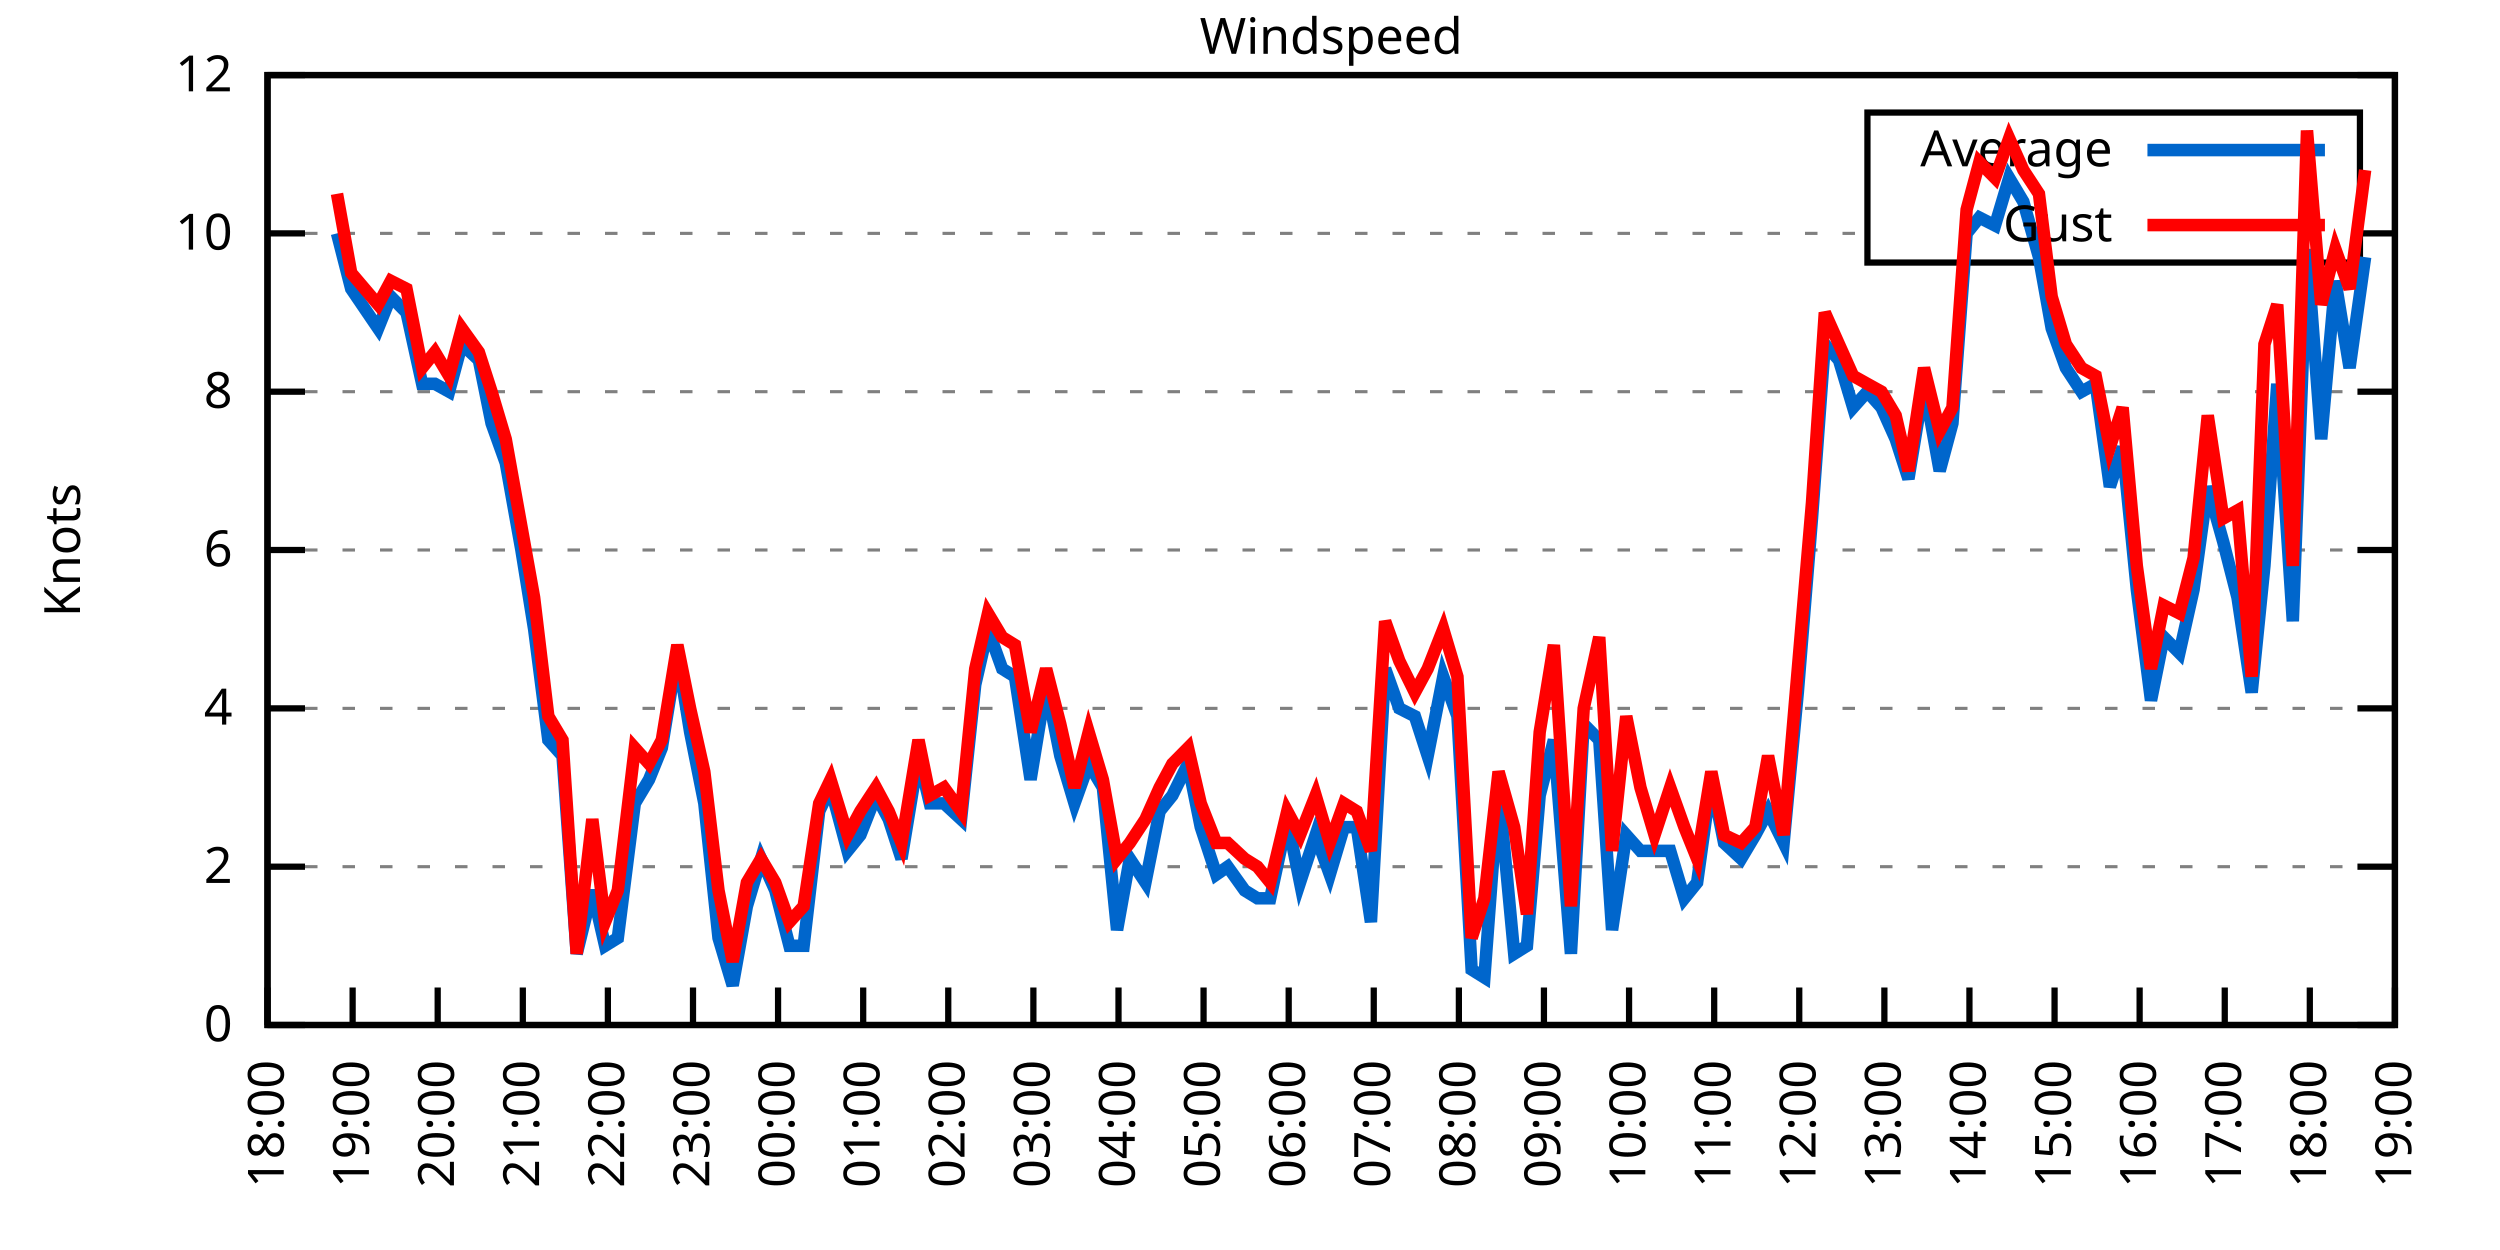
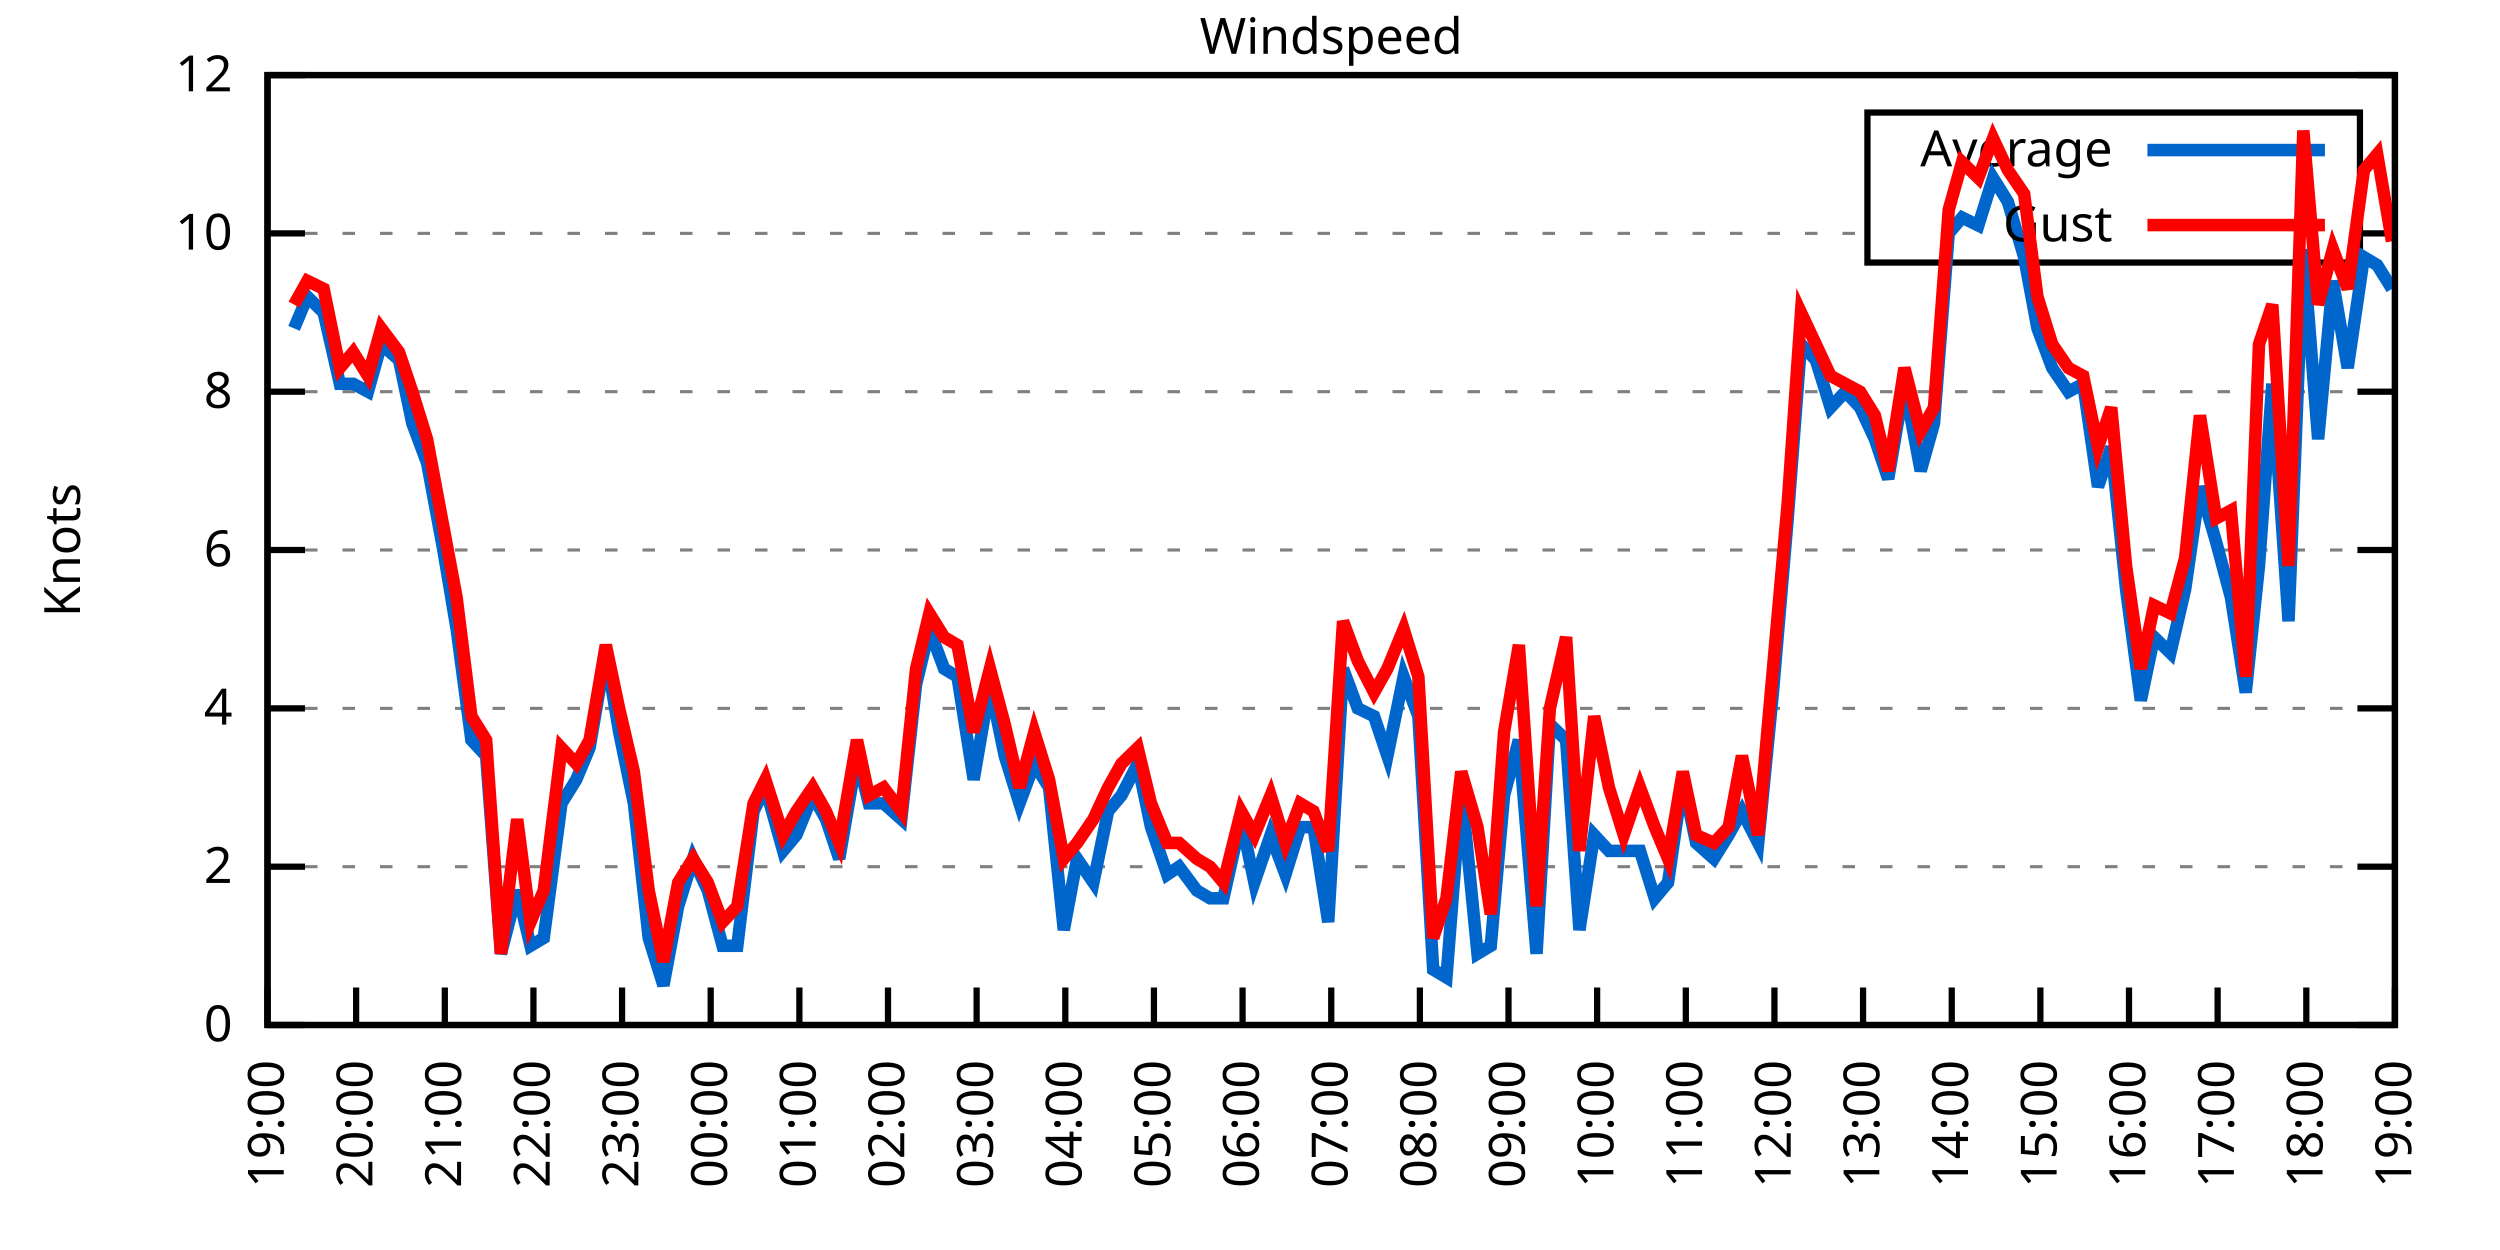
<svg xmlns="http://www.w3.org/2000/svg" xmlns:xlink="http://www.w3.org/1999/xlink" width="400" height="200" viewBox="0 0 400 200">
  <g id="gnuplot_canvas">
    <rect x="0" y="0" width="400" height="200" fill="none" />
    <defs>
      <circle id="gpDot" r="0.5" stroke-width="0.5" stroke="currentColor" />
      <path id="gpPt0" stroke-width="0.333" stroke="currentColor" d="M-1,0 h2 M0,-1 v2" />
      <path id="gpPt1" stroke-width="0.333" stroke="currentColor" d="M-1,-1 L1,1 M1,-1 L-1,1" />
      <path id="gpPt2" stroke-width="0.333" stroke="currentColor" d="M-1,0 L1,0 M0,-1 L0,1 M-1,-1 L1,1 M-1,1 L1,-1" />
      <rect id="gpPt3" stroke-width="0.333" stroke="currentColor" x="-1" y="-1" width="2" height="2" />
      <rect id="gpPt4" stroke-width="0.333" stroke="currentColor" fill="currentColor" x="-1" y="-1" width="2" height="2" />
      <circle id="gpPt5" stroke-width="0.333" stroke="currentColor" cx="0" cy="0" r="1" />
      <use xlink:href="#gpPt5" id="gpPt6" fill="currentColor" stroke="none" />
      <path id="gpPt7" stroke-width="0.333" stroke="currentColor" d="M0,-1.33 L-1.33,0.67 L1.33,0.67 z" />
      <use xlink:href="#gpPt7" id="gpPt8" fill="currentColor" stroke="none" />
      <use xlink:href="#gpPt7" id="gpPt9" stroke="currentColor" transform="rotate(180)" />
      <use xlink:href="#gpPt9" id="gpPt10" fill="currentColor" stroke="none" />
      <use xlink:href="#gpPt3" id="gpPt11" stroke="currentColor" transform="rotate(45)" />
      <use xlink:href="#gpPt11" id="gpPt12" fill="currentColor" stroke="none" />
      <path id="gpPt13" stroke-width="0.333" stroke="currentColor" d="M0,1.330 L1.265,0.411 L0.782,-1.067 L-0.782,-1.076 L-1.265,0.411 z" />
      <use xlink:href="#gpPt13" id="gpPt14" fill="currentColor" stroke="none" />
      <filter id="textbox" filterUnits="objectBoundingBox" x="0" y="0" height="1" width="1">
        <feFlood flood-color="white" flood-opacity="1" result="bgnd" />
        <feComposite in="SourceGraphic" in2="bgnd" operator="atop" />
      </filter>
      <filter id="greybox" filterUnits="objectBoundingBox" x="0" y="0" height="1" width="1">
        <feFlood flood-color="lightgrey" flood-opacity="1" result="grey" />
        <feComposite in="SourceGraphic" in2="grey" operator="atop" />
      </filter>
    </defs>
    <g fill="none" color="white" stroke="currentColor" stroke-width="1.00" stroke-linecap="butt" stroke-linejoin="miter">
</g>
    <g fill="none" color="black" stroke="currentColor" stroke-width="1.00" stroke-linecap="butt" stroke-linejoin="miter">
      <g stroke="none" shape-rendering="crispEdges">
        <polygon fill="rgb(255, 255, 255)" points="42.80,164.00 383.18,164.00 383.18,12.02 42.80,12.02 " />
      </g>
    </g>
    <g fill="none" color="black" stroke="currentColor" stroke-width="1.00" stroke-linecap="butt" stroke-linejoin="miter">
</g>
    <g fill="none" color="black" stroke="black" stroke-width="0.50" stroke-linecap="butt" stroke-linejoin="miter">
</g>
    <g fill="none" color="gray" stroke="currentColor" stroke-width="0.50" stroke-linecap="butt" stroke-linejoin="miter">
      <path stroke="gray" stroke-dasharray="2,4" class="gridline" d="M42.80,164.00 L383.19,164.00  " />
    </g>
    <g fill="none" color="gray" stroke="gray" stroke-width="1.00" stroke-linecap="butt" stroke-linejoin="miter">
</g>
    <g fill="none" color="black" stroke="currentColor" stroke-width="1.00" stroke-linecap="butt" stroke-linejoin="miter">
      <path stroke="black" d="M42.80,164.00 L48.80,164.00 M383.19,164.00 L377.19,164.00  " />
      <g transform="translate(37.20,166.60)" stroke="none" fill="black" font-family="Sans" font-size="8.00" text-anchor="end">
        <text>
          <tspan font-family="Sans"> 0</tspan>
        </text>
      </g>
    </g>
    <g fill="none" color="black" stroke="currentColor" stroke-width="1.00" stroke-linecap="butt" stroke-linejoin="miter">
</g>
    <g fill="none" color="black" stroke="black" stroke-width="0.50" stroke-linecap="butt" stroke-linejoin="miter">
</g>
    <g fill="none" color="gray" stroke="currentColor" stroke-width="0.50" stroke-linecap="butt" stroke-linejoin="miter">
      <path stroke="gray" stroke-dasharray="2,4" class="gridline" d="M42.80,138.67 L383.19,138.67  " />
    </g>
    <g fill="none" color="gray" stroke="gray" stroke-width="1.00" stroke-linecap="butt" stroke-linejoin="miter">
</g>
    <g fill="none" color="black" stroke="currentColor" stroke-width="1.00" stroke-linecap="butt" stroke-linejoin="miter">
      <path stroke="black" d="M42.80,138.67 L48.80,138.67 M383.19,138.67 L377.19,138.67  " />
      <g transform="translate(37.20,141.27)" stroke="none" fill="black" font-family="Sans" font-size="8.00" text-anchor="end">
        <text>
          <tspan font-family="Sans"> 2</tspan>
        </text>
      </g>
    </g>
    <g fill="none" color="black" stroke="currentColor" stroke-width="1.00" stroke-linecap="butt" stroke-linejoin="miter">
</g>
    <g fill="none" color="black" stroke="black" stroke-width="0.50" stroke-linecap="butt" stroke-linejoin="miter">
</g>
    <g fill="none" color="gray" stroke="currentColor" stroke-width="0.50" stroke-linecap="butt" stroke-linejoin="miter">
      <path stroke="gray" stroke-dasharray="2,4" class="gridline" d="M42.80,113.34 L383.19,113.34  " />
    </g>
    <g fill="none" color="gray" stroke="gray" stroke-width="1.00" stroke-linecap="butt" stroke-linejoin="miter">
</g>
    <g fill="none" color="black" stroke="currentColor" stroke-width="1.00" stroke-linecap="butt" stroke-linejoin="miter">
      <path stroke="black" d="M42.80,113.34 L48.80,113.34 M383.19,113.34 L377.19,113.34  " />
      <g transform="translate(37.20,115.94)" stroke="none" fill="black" font-family="Sans" font-size="8.00" text-anchor="end">
        <text>
          <tspan font-family="Sans"> 4</tspan>
        </text>
      </g>
    </g>
    <g fill="none" color="black" stroke="currentColor" stroke-width="1.00" stroke-linecap="butt" stroke-linejoin="miter">
</g>
    <g fill="none" color="black" stroke="black" stroke-width="0.50" stroke-linecap="butt" stroke-linejoin="miter">
</g>
    <g fill="none" color="gray" stroke="currentColor" stroke-width="0.50" stroke-linecap="butt" stroke-linejoin="miter">
      <path stroke="gray" stroke-dasharray="2,4" class="gridline" d="M42.80,88.00 L383.19,88.00  " />
    </g>
    <g fill="none" color="gray" stroke="gray" stroke-width="1.00" stroke-linecap="butt" stroke-linejoin="miter">
</g>
    <g fill="none" color="black" stroke="currentColor" stroke-width="1.00" stroke-linecap="butt" stroke-linejoin="miter">
      <path stroke="black" d="M42.80,88.00 L48.80,88.00 M383.19,88.00 L377.19,88.00  " />
      <g transform="translate(37.20,90.60)" stroke="none" fill="black" font-family="Sans" font-size="8.00" text-anchor="end">
        <text>
          <tspan font-family="Sans"> 6</tspan>
        </text>
      </g>
    </g>
    <g fill="none" color="black" stroke="currentColor" stroke-width="1.00" stroke-linecap="butt" stroke-linejoin="miter">
</g>
    <g fill="none" color="black" stroke="black" stroke-width="0.50" stroke-linecap="butt" stroke-linejoin="miter">
</g>
    <g fill="none" color="gray" stroke="currentColor" stroke-width="0.50" stroke-linecap="butt" stroke-linejoin="miter">
      <path stroke="gray" stroke-dasharray="2,4" class="gridline" d="M42.80,62.67 L383.19,62.67  " />
    </g>
    <g fill="none" color="gray" stroke="gray" stroke-width="1.00" stroke-linecap="butt" stroke-linejoin="miter">
</g>
    <g fill="none" color="black" stroke="currentColor" stroke-width="1.00" stroke-linecap="butt" stroke-linejoin="miter">
      <path stroke="black" d="M42.80,62.67 L48.80,62.67 M383.19,62.67 L377.19,62.67  " />
      <g transform="translate(37.20,65.27)" stroke="none" fill="black" font-family="Sans" font-size="8.00" text-anchor="end">
        <text>
          <tspan font-family="Sans"> 8</tspan>
        </text>
      </g>
    </g>
    <g fill="none" color="black" stroke="currentColor" stroke-width="1.00" stroke-linecap="butt" stroke-linejoin="miter">
</g>
    <g fill="none" color="black" stroke="black" stroke-width="0.50" stroke-linecap="butt" stroke-linejoin="miter">
</g>
    <g fill="none" color="gray" stroke="currentColor" stroke-width="0.50" stroke-linecap="butt" stroke-linejoin="miter">
      <path stroke="gray" stroke-dasharray="2,4" class="gridline" d="M42.80,37.34 L298.79,37.34 M377.59,37.34 L383.19,37.34  " />
    </g>
    <g fill="none" color="gray" stroke="gray" stroke-width="1.00" stroke-linecap="butt" stroke-linejoin="miter">
</g>
    <g fill="none" color="black" stroke="currentColor" stroke-width="1.00" stroke-linecap="butt" stroke-linejoin="miter">
      <path stroke="black" d="M42.80,37.34 L48.80,37.34 M383.19,37.34 L377.19,37.34  " />
      <g transform="translate(37.20,39.94)" stroke="none" fill="black" font-family="Sans" font-size="8.00" text-anchor="end">
        <text>
          <tspan font-family="Sans"> 10</tspan>
        </text>
      </g>
    </g>
    <g fill="none" color="black" stroke="currentColor" stroke-width="1.00" stroke-linecap="butt" stroke-linejoin="miter">
</g>
    <g fill="none" color="black" stroke="black" stroke-width="0.50" stroke-linecap="butt" stroke-linejoin="miter">
</g>
    <g fill="none" color="gray" stroke="currentColor" stroke-width="0.50" stroke-linecap="butt" stroke-linejoin="miter">
      <path stroke="gray" stroke-dasharray="2,4" class="gridline" d="M42.80,12.01 L383.19,12.01  " />
    </g>
    <g fill="none" color="gray" stroke="gray" stroke-width="1.00" stroke-linecap="butt" stroke-linejoin="miter">
</g>
    <g fill="none" color="black" stroke="currentColor" stroke-width="1.00" stroke-linecap="butt" stroke-linejoin="miter">
      <path stroke="black" d="M42.80,12.01 L48.80,12.01 M383.19,12.01 L377.19,12.01  " />
      <g transform="translate(37.20,14.61)" stroke="none" fill="black" font-family="Sans" font-size="8.00" text-anchor="end">
        <text>
          <tspan font-family="Sans"> 12</tspan>
        </text>
      </g>
    </g>
    <g fill="none" color="black" stroke="currentColor" stroke-width="1.00" stroke-linecap="butt" stroke-linejoin="miter">
      <path stroke="black" d="M42.80,164.00 L42.80,158.00  " />
      <g transform="translate(45.40,169.60) rotate(270.00)" stroke="none" fill="black" font-family="Sans" font-size="8.00" text-anchor="end">
        <text>
-           <tspan font-family="Sans">18:00</tspan>
-         </text>
-       </g>
-     </g>
-     <g fill="none" color="black" stroke="currentColor" stroke-width="1.00" stroke-linecap="butt" stroke-linejoin="miter">
-       <path stroke="black" d="M56.42,164.00 L56.42,158.00  " />
-       <g transform="translate(59.02,169.60) rotate(270.00)" stroke="none" fill="black" font-family="Sans" font-size="8.00" text-anchor="end">
-         <text>
          <tspan font-family="Sans">19:00</tspan>
        </text>
      </g>
    </g>
    <g fill="none" color="black" stroke="currentColor" stroke-width="1.00" stroke-linecap="butt" stroke-linejoin="miter">
-       <path stroke="black" d="M70.03,164.00 L70.03,158.00  " />
-       <g transform="translate(72.63,169.60) rotate(270.00)" stroke="none" fill="black" font-family="Sans" font-size="8.00" text-anchor="end">
+       <path stroke="black" d="M56.98,164.00 L56.98,158.00  " />
+       <g transform="translate(59.58,169.60) rotate(270.00)" stroke="none" fill="black" font-family="Sans" font-size="8.00" text-anchor="end">
        <text>
          <tspan font-family="Sans">20:00</tspan>
        </text>
      </g>
    </g>
    <g fill="none" color="black" stroke="currentColor" stroke-width="1.00" stroke-linecap="butt" stroke-linejoin="miter">
-       <path stroke="black" d="M83.65,164.00 L83.65,158.00  " />
-       <g transform="translate(86.25,169.60) rotate(270.00)" stroke="none" fill="black" font-family="Sans" font-size="8.00" text-anchor="end">
+       <path stroke="black" d="M71.17,164.00 L71.17,158.00  " />
+       <g transform="translate(73.77,169.60) rotate(270.00)" stroke="none" fill="black" font-family="Sans" font-size="8.00" text-anchor="end">
        <text>
          <tspan font-family="Sans">21:00</tspan>
        </text>
      </g>
    </g>
    <g fill="none" color="black" stroke="currentColor" stroke-width="1.00" stroke-linecap="butt" stroke-linejoin="miter">
-       <path stroke="black" d="M97.26,164.00 L97.26,158.00  " />
-       <g transform="translate(99.86,169.60) rotate(270.00)" stroke="none" fill="black" font-family="Sans" font-size="8.00" text-anchor="end">
+       <path stroke="black" d="M85.35,164.00 L85.35,158.00  " />
+       <g transform="translate(87.95,169.60) rotate(270.00)" stroke="none" fill="black" font-family="Sans" font-size="8.00" text-anchor="end">
        <text>
          <tspan font-family="Sans">22:00</tspan>
        </text>
      </g>
    </g>
    <g fill="none" color="black" stroke="currentColor" stroke-width="1.00" stroke-linecap="butt" stroke-linejoin="miter">
-       <path stroke="black" d="M110.88,164.00 L110.88,158.00  " />
-       <g transform="translate(113.48,169.60) rotate(270.00)" stroke="none" fill="black" font-family="Sans" font-size="8.00" text-anchor="end">
+       <path stroke="black" d="M99.53,164.00 L99.53,158.00  " />
+       <g transform="translate(102.13,169.60) rotate(270.00)" stroke="none" fill="black" font-family="Sans" font-size="8.00" text-anchor="end">
        <text>
          <tspan font-family="Sans">23:00</tspan>
        </text>
      </g>
    </g>
    <g fill="none" color="black" stroke="currentColor" stroke-width="1.00" stroke-linecap="butt" stroke-linejoin="miter">
-       <path stroke="black" d="M124.49,164.00 L124.49,158.00  " />
-       <g transform="translate(127.09,169.60) rotate(270.00)" stroke="none" fill="black" font-family="Sans" font-size="8.00" text-anchor="end">
+       <path stroke="black" d="M113.71,164.00 L113.71,158.00  " />
+       <g transform="translate(116.31,169.60) rotate(270.00)" stroke="none" fill="black" font-family="Sans" font-size="8.00" text-anchor="end">
        <text>
          <tspan font-family="Sans">00:00</tspan>
        </text>
      </g>
    </g>
    <g fill="none" color="black" stroke="currentColor" stroke-width="1.00" stroke-linecap="butt" stroke-linejoin="miter">
-       <path stroke="black" d="M138.11,164.00 L138.11,158.00  " />
-       <g transform="translate(140.71,169.60) rotate(270.00)" stroke="none" fill="black" font-family="Sans" font-size="8.00" text-anchor="end">
+       <path stroke="black" d="M127.90,164.00 L127.90,158.00  " />
+       <g transform="translate(130.50,169.60) rotate(270.00)" stroke="none" fill="black" font-family="Sans" font-size="8.00" text-anchor="end">
        <text>
          <tspan font-family="Sans">01:00</tspan>
        </text>
      </g>
    </g>
    <g fill="none" color="black" stroke="currentColor" stroke-width="1.00" stroke-linecap="butt" stroke-linejoin="miter">
-       <path stroke="black" d="M151.72,164.00 L151.72,158.00  " />
-       <g transform="translate(154.32,169.60) rotate(270.00)" stroke="none" fill="black" font-family="Sans" font-size="8.00" text-anchor="end">
+       <path stroke="black" d="M142.08,164.00 L142.08,158.00  " />
+       <g transform="translate(144.68,169.60) rotate(270.00)" stroke="none" fill="black" font-family="Sans" font-size="8.00" text-anchor="end">
        <text>
          <tspan font-family="Sans">02:00</tspan>
        </text>
      </g>
    </g>
    <g fill="none" color="black" stroke="currentColor" stroke-width="1.00" stroke-linecap="butt" stroke-linejoin="miter">
-       <path stroke="black" d="M165.34,164.00 L165.34,158.00  " />
-       <g transform="translate(167.94,169.60) rotate(270.00)" stroke="none" fill="black" font-family="Sans" font-size="8.00" text-anchor="end">
+       <path stroke="black" d="M156.26,164.00 L156.26,158.00  " />
+       <g transform="translate(158.86,169.60) rotate(270.00)" stroke="none" fill="black" font-family="Sans" font-size="8.00" text-anchor="end">
        <text>
          <tspan font-family="Sans">03:00</tspan>
        </text>
      </g>
    </g>
    <g fill="none" color="black" stroke="currentColor" stroke-width="1.00" stroke-linecap="butt" stroke-linejoin="miter">
-       <path stroke="black" d="M178.96,164.00 L178.96,158.00  " />
-       <g transform="translate(181.56,169.60) rotate(270.00)" stroke="none" fill="black" font-family="Sans" font-size="8.00" text-anchor="end">
+       <path stroke="black" d="M170.45,164.00 L170.45,158.00  " />
+       <g transform="translate(173.05,169.60) rotate(270.00)" stroke="none" fill="black" font-family="Sans" font-size="8.00" text-anchor="end">
        <text>
          <tspan font-family="Sans">04:00</tspan>
        </text>
      </g>
    </g>
    <g fill="none" color="black" stroke="currentColor" stroke-width="1.00" stroke-linecap="butt" stroke-linejoin="miter">
-       <path stroke="black" d="M192.57,164.00 L192.57,158.00  " />
-       <g transform="translate(195.17,169.60) rotate(270.00)" stroke="none" fill="black" font-family="Sans" font-size="8.00" text-anchor="end">
+       <path stroke="black" d="M184.63,164.00 L184.63,158.00  " />
+       <g transform="translate(187.23,169.60) rotate(270.00)" stroke="none" fill="black" font-family="Sans" font-size="8.00" text-anchor="end">
        <text>
          <tspan font-family="Sans">05:00</tspan>
        </text>
      </g>
    </g>
    <g fill="none" color="black" stroke="currentColor" stroke-width="1.00" stroke-linecap="butt" stroke-linejoin="miter">
-       <path stroke="black" d="M206.19,164.00 L206.19,158.00  " />
-       <g transform="translate(208.79,169.60) rotate(270.00)" stroke="none" fill="black" font-family="Sans" font-size="8.00" text-anchor="end">
+       <path stroke="black" d="M198.81,164.00 L198.81,158.00  " />
+       <g transform="translate(201.41,169.60) rotate(270.00)" stroke="none" fill="black" font-family="Sans" font-size="8.00" text-anchor="end">
        <text>
          <tspan font-family="Sans">06:00</tspan>
        </text>
      </g>
    </g>
    <g fill="none" color="black" stroke="currentColor" stroke-width="1.00" stroke-linecap="butt" stroke-linejoin="miter">
-       <path stroke="black" d="M219.80,164.00 L219.80,158.00  " />
-       <g transform="translate(222.40,169.60) rotate(270.00)" stroke="none" fill="black" font-family="Sans" font-size="8.00" text-anchor="end">
+       <path stroke="black" d="M213.00,164.00 L213.00,158.00  " />
+       <g transform="translate(215.60,169.60) rotate(270.00)" stroke="none" fill="black" font-family="Sans" font-size="8.00" text-anchor="end">
        <text>
          <tspan font-family="Sans">07:00</tspan>
        </text>
      </g>
    </g>
    <g fill="none" color="black" stroke="currentColor" stroke-width="1.00" stroke-linecap="butt" stroke-linejoin="miter">
-       <path stroke="black" d="M233.42,164.00 L233.42,158.00  " />
-       <g transform="translate(236.02,169.60) rotate(270.00)" stroke="none" fill="black" font-family="Sans" font-size="8.00" text-anchor="end">
+       <path stroke="black" d="M227.18,164.00 L227.18,158.00  " />
+       <g transform="translate(229.78,169.60) rotate(270.00)" stroke="none" fill="black" font-family="Sans" font-size="8.00" text-anchor="end">
        <text>
          <tspan font-family="Sans">08:00</tspan>
        </text>
      </g>
    </g>
    <g fill="none" color="black" stroke="currentColor" stroke-width="1.00" stroke-linecap="butt" stroke-linejoin="miter">
-       <path stroke="black" d="M247.03,164.00 L247.03,158.00  " />
-       <g transform="translate(249.63,169.60) rotate(270.00)" stroke="none" fill="black" font-family="Sans" font-size="8.00" text-anchor="end">
+       <path stroke="black" d="M241.36,164.00 L241.36,158.00  " />
+       <g transform="translate(243.96,169.60) rotate(270.00)" stroke="none" fill="black" font-family="Sans" font-size="8.00" text-anchor="end">
        <text>
          <tspan font-family="Sans">09:00</tspan>
        </text>
      </g>
    </g>
    <g fill="none" color="black" stroke="currentColor" stroke-width="1.00" stroke-linecap="butt" stroke-linejoin="miter">
-       <path stroke="black" d="M260.65,164.00 L260.65,158.00  " />
-       <g transform="translate(263.25,169.60) rotate(270.00)" stroke="none" fill="black" font-family="Sans" font-size="8.00" text-anchor="end">
+       <path stroke="black" d="M255.54,164.00 L255.54,158.00  " />
+       <g transform="translate(258.14,169.60) rotate(270.00)" stroke="none" fill="black" font-family="Sans" font-size="8.00" text-anchor="end">
        <text>
          <tspan font-family="Sans">10:00</tspan>
        </text>
      </g>
    </g>
    <g fill="none" color="black" stroke="currentColor" stroke-width="1.00" stroke-linecap="butt" stroke-linejoin="miter">
-       <path stroke="black" d="M274.27,164.00 L274.27,158.00  " />
-       <g transform="translate(276.87,169.60) rotate(270.00)" stroke="none" fill="black" font-family="Sans" font-size="8.00" text-anchor="end">
+       <path stroke="black" d="M269.73,164.00 L269.73,158.00  " />
+       <g transform="translate(272.33,169.60) rotate(270.00)" stroke="none" fill="black" font-family="Sans" font-size="8.00" text-anchor="end">
        <text>
          <tspan font-family="Sans">11:00</tspan>
        </text>
      </g>
    </g>
    <g fill="none" color="black" stroke="currentColor" stroke-width="1.00" stroke-linecap="butt" stroke-linejoin="miter">
-       <path stroke="black" d="M287.88,164.00 L287.88,158.00  " />
-       <g transform="translate(290.48,169.60) rotate(270.00)" stroke="none" fill="black" font-family="Sans" font-size="8.00" text-anchor="end">
+       <path stroke="black" d="M283.91,164.00 L283.91,158.00  " />
+       <g transform="translate(286.51,169.60) rotate(270.00)" stroke="none" fill="black" font-family="Sans" font-size="8.00" text-anchor="end">
        <text>
          <tspan font-family="Sans">12:00</tspan>
        </text>
      </g>
    </g>
    <g fill="none" color="black" stroke="currentColor" stroke-width="1.00" stroke-linecap="butt" stroke-linejoin="miter">
-       <path stroke="black" d="M301.50,164.00 L301.50,158.00  " />
-       <g transform="translate(304.10,169.60) rotate(270.00)" stroke="none" fill="black" font-family="Sans" font-size="8.00" text-anchor="end">
+       <path stroke="black" d="M298.09,164.00 L298.09,158.00  " />
+       <g transform="translate(300.69,169.60) rotate(270.00)" stroke="none" fill="black" font-family="Sans" font-size="8.00" text-anchor="end">
        <text>
          <tspan font-family="Sans">13:00</tspan>
        </text>
      </g>
    </g>
    <g fill="none" color="black" stroke="currentColor" stroke-width="1.00" stroke-linecap="butt" stroke-linejoin="miter">
-       <path stroke="black" d="M315.11,164.00 L315.11,158.00  " />
-       <g transform="translate(317.71,169.60) rotate(270.00)" stroke="none" fill="black" font-family="Sans" font-size="8.00" text-anchor="end">
+       <path stroke="black" d="M312.28,164.00 L312.28,158.00  " />
+       <g transform="translate(314.88,169.60) rotate(270.00)" stroke="none" fill="black" font-family="Sans" font-size="8.00" text-anchor="end">
        <text>
          <tspan font-family="Sans">14:00</tspan>
        </text>
      </g>
    </g>
    <g fill="none" color="black" stroke="currentColor" stroke-width="1.00" stroke-linecap="butt" stroke-linejoin="miter">
-       <path stroke="black" d="M328.73,164.00 L328.73,158.00  " />
-       <g transform="translate(331.33,169.60) rotate(270.00)" stroke="none" fill="black" font-family="Sans" font-size="8.00" text-anchor="end">
+       <path stroke="black" d="M326.46,164.00 L326.46,158.00  " />
+       <g transform="translate(329.06,169.60) rotate(270.00)" stroke="none" fill="black" font-family="Sans" font-size="8.00" text-anchor="end">
        <text>
          <tspan font-family="Sans">15:00</tspan>
        </text>
      </g>
    </g>
    <g fill="none" color="black" stroke="currentColor" stroke-width="1.00" stroke-linecap="butt" stroke-linejoin="miter">
-       <path stroke="black" d="M342.34,164.00 L342.34,158.00  " />
-       <g transform="translate(344.94,169.60) rotate(270.00)" stroke="none" fill="black" font-family="Sans" font-size="8.00" text-anchor="end">
+       <path stroke="black" d="M340.64,164.00 L340.64,158.00  " />
+       <g transform="translate(343.24,169.60) rotate(270.00)" stroke="none" fill="black" font-family="Sans" font-size="8.00" text-anchor="end">
        <text>
          <tspan font-family="Sans">16:00</tspan>
        </text>
      </g>
    </g>
    <g fill="none" color="black" stroke="currentColor" stroke-width="1.00" stroke-linecap="butt" stroke-linejoin="miter">
-       <path stroke="black" d="M355.96,164.00 L355.96,158.00  " />
-       <g transform="translate(358.56,169.60) rotate(270.00)" stroke="none" fill="black" font-family="Sans" font-size="8.00" text-anchor="end">
+       <path stroke="black" d="M354.82,164.00 L354.82,158.00  " />
+       <g transform="translate(357.42,169.60) rotate(270.00)" stroke="none" fill="black" font-family="Sans" font-size="8.00" text-anchor="end">
        <text>
          <tspan font-family="Sans">17:00</tspan>
        </text>
      </g>
    </g>
    <g fill="none" color="black" stroke="currentColor" stroke-width="1.00" stroke-linecap="butt" stroke-linejoin="miter">
-       <path stroke="black" d="M369.57,164.00 L369.57,158.00  " />
-       <g transform="translate(372.17,169.60) rotate(270.00)" stroke="none" fill="black" font-family="Sans" font-size="8.00" text-anchor="end">
+       <path stroke="black" d="M369.01,164.00 L369.01,158.00  " />
+       <g transform="translate(371.61,169.60) rotate(270.00)" stroke="none" fill="black" font-family="Sans" font-size="8.00" text-anchor="end">
        <text>
          <tspan font-family="Sans">18:00</tspan>
        </text>
      </g>
    </g>
    <g fill="none" color="black" stroke="currentColor" stroke-width="1.00" stroke-linecap="butt" stroke-linejoin="miter">
      <path stroke="black" d="M383.19,164.00 L383.19,158.00  " />
      <g transform="translate(385.79,169.60) rotate(270.00)" stroke="none" fill="black" font-family="Sans" font-size="8.00" text-anchor="end">
        <text>
          <tspan font-family="Sans">19:00</tspan>
        </text>
      </g>
    </g>
    <g fill="none" color="black" stroke="currentColor" stroke-width="1.00" stroke-linecap="butt" stroke-linejoin="miter">
</g>
    <g fill="none" color="black" stroke="currentColor" stroke-width="1.00" stroke-linecap="butt" stroke-linejoin="miter">
      <path stroke="black" d="M42.80,12.01 L42.80,164.00 L383.19,164.00 L383.19,12.01 L42.80,12.01 Z  " />
    </g>
    <g fill="none" color="black" stroke="currentColor" stroke-width="1.00" stroke-linecap="butt" stroke-linejoin="miter">
</g>
    <g fill="none" color="black" stroke="currentColor" stroke-width="1.00" stroke-linecap="butt" stroke-linejoin="miter">
      <path stroke="black" d="M298.79,42.01 L298.79,18.01 L377.59,18.01 L377.59,42.01 L298.79,42.01 Z  " />
    </g>
    <g id="Windspeed_plot_1">
      <g fill="none" color="white" stroke="black" stroke-width="2.00" stroke-linecap="butt" stroke-linejoin="miter">
</g>
      <g fill="none" color="black" stroke="currentColor" stroke-width="2.00" stroke-linecap="butt" stroke-linejoin="miter">
        <g transform="translate(337.99,26.61)" stroke="none" fill="black" font-family="Sans" font-size="8.00" text-anchor="end">
          <text>
            <tspan font-family="Sans">Average</tspan>
          </text>
        </g>
      </g>
      <g fill="none" color="black" stroke="currentColor" stroke-width="2.00" stroke-linecap="butt" stroke-linejoin="miter">
-         <path stroke="rgb(  0, 102, 204)" d="M343.59,24.01 L371.99,24.01 M53.92,37.34 L56.19,46.21 L60.50,52.54 L62.54,47.47 L65.04,50.01 L67.54,61.41   L69.58,61.41 L71.85,62.67 L73.89,55.07 L76.61,57.61 L78.65,67.74 L80.92,74.07 L83.42,88.00 L85.46,100.67   L87.73,118.40 L90.00,120.94 L92.27,152.60 L94.77,142.47 L96.81,151.33 L98.85,150.07 L101.57,128.54 L103.84,124.74   L105.89,119.67 L108.38,104.47 L110.42,117.14 L112.69,128.54 L114.96,150.07 L117.23,157.67 L119.50,145.00 L121.77,137.40   L124.04,142.47 L126.31,151.33 L128.58,151.33 L131.07,129.80 L132.89,126.00 L135.61,136.14 L137.66,133.60 L140.15,127.27   L142.19,131.07 L144.24,137.40 L146.96,120.94 L148.77,128.54 L151.04,128.54 L153.77,131.07 L156.04,109.54 L158.08,100.67   L160.35,107.00 L162.39,108.27 L164.89,124.74 L167.38,109.54 L169.65,120.94 L171.92,128.54 L174.19,122.20 L176.46,126.00   L178.73,148.80 L180.77,137.40 L183.27,141.20 L185.54,129.80 L187.58,127.27 L190.08,122.20 L192.12,132.34 L194.61,139.93   L196.43,138.67 L199.15,142.47 L201.19,143.73 L203.24,143.73 L205.96,131.07 L208.00,141.20 L210.50,133.60 L212.77,139.93   L215.04,132.34 L217.08,132.34 L219.35,147.53 L221.62,107.00 L223.89,113.34 L226.38,114.60 L228.43,120.94 L230.92,108.27   L233.19,114.60 L235.46,155.13 L237.50,156.40 L239.77,126.00 L242.27,152.60 L244.31,151.33 L246.35,127.27 L248.62,118.40   L251.35,152.60 L253.39,115.87 L255.88,118.40 L257.93,148.80 L260.20,133.60 L262.47,136.14 L264.73,136.14 L267.23,136.14   L269.50,143.73 L271.54,141.20 L273.81,124.74 L275.85,134.87 L278.58,137.40 L280.85,133.60 L282.89,129.80 L285.38,134.87   L287.65,110.80 L289.92,82.94 L291.97,55.07 L294.23,57.61 L296.50,65.21 L298.77,62.67 L301.04,65.21 L303.31,70.27   L305.35,76.61 L307.85,61.41 L310.35,75.34 L312.39,67.74 L314.66,37.34 L316.70,34.81 L319.20,36.08 L321.47,28.48   L323.74,32.28 L326.23,41.14 L328.27,52.54 L330.54,58.87 L333.04,62.67 L335.31,61.41 L337.58,77.87 L339.62,71.54   L341.89,94.34 L344.16,112.07 L346.20,101.94 L348.70,104.47 L350.97,94.34 L353.24,77.87 L355.73,86.74 L358.00,95.60   L360.27,110.80 L362.31,90.54 L364.36,61.41 L366.85,99.40 L369.12,39.87 L371.39,70.27 L373.66,44.94 L375.93,58.87   L378.42,41.14  " />
+         <path stroke="rgb(  0, 102, 204)" d="M343.59,24.01 L371.99,24.01 M47.05,52.54 L49.18,47.47 L51.78,50.01 L54.38,61.41 L56.51,61.41 L58.87,62.67   L61.00,55.07 L63.84,57.61 L65.97,67.74 L68.33,74.07 L70.93,88.00 L73.06,100.67 L75.42,118.40 L77.78,120.94   L80.15,152.60 L82.75,142.47 L84.88,151.33 L87.00,150.07 L89.84,128.54 L92.20,124.74 L94.33,119.67 L96.93,104.47   L99.06,117.14 L101.42,128.54 L103.79,150.07 L106.15,157.67 L108.51,145.00 L110.88,137.40 L113.24,142.47 L115.61,151.33   L117.97,151.33 L120.57,129.80 L122.46,126.00 L125.30,136.14 L127.42,133.60 L130.02,127.27 L132.15,131.07 L134.28,137.40   L137.12,120.94 L139.01,128.54 L141.37,128.54 L144.21,131.07 L146.57,109.54 L148.70,100.67 L151.06,107.00 L153.19,108.27   L155.79,124.74 L158.39,109.54 L160.75,120.94 L163.12,128.54 L165.48,122.20 L167.85,126.00 L170.21,148.80 L172.34,137.40   L174.94,141.20 L177.30,129.80 L179.43,127.27 L182.03,122.20 L184.16,132.34 L186.76,139.93 L188.65,138.67 L191.48,142.47   L193.61,143.73 L195.74,143.73 L198.58,131.07 L200.70,141.20 L203.30,133.60 L205.67,139.93 L208.03,132.34 L210.16,132.34   L212.52,147.53 L214.89,107.00 L217.25,113.34 L219.85,114.60 L221.98,120.94 L224.58,108.27 L226.94,114.60 L229.31,155.13   L231.43,156.40 L233.80,126.00 L236.40,152.60 L238.52,151.33 L240.65,127.27 L243.02,118.40 L245.85,152.60 L247.98,115.87   L250.58,118.40 L252.71,148.80 L255.07,133.60 L257.43,136.14 L259.80,136.14 L262.40,136.14 L264.76,143.73 L266.89,141.20   L269.25,124.74 L271.38,134.87 L274.22,137.40 L276.58,133.60 L278.71,129.80 L281.31,134.87 L283.67,110.80 L286.04,82.94   L288.16,55.07 L290.53,57.61 L292.89,65.21 L295.26,62.67 L297.62,65.21 L299.98,70.27 L302.11,76.61 L304.71,61.41   L307.31,75.34 L309.44,67.74 L311.80,37.34 L313.93,34.81 L316.53,36.08 L318.89,28.48 L321.26,32.28 L323.86,41.14   L325.99,52.54 L328.35,58.87 L330.95,62.67 L333.31,61.41 L335.68,77.87 L337.80,71.54 L340.17,94.34 L342.53,112.07   L344.66,101.94 L347.26,104.47 L349.62,94.34 L351.99,77.87 L354.59,86.74 L356.95,95.60 L359.32,110.80 L361.44,90.54   L363.57,61.41 L366.17,99.40 L368.53,39.87 L370.90,70.27 L373.26,44.94 L375.63,58.87 L378.23,41.14 L380.35,42.41   L382.72,46.21  " />
      </g>
    </g>
    <g id="Windspeed_plot_2">
      <g fill="none" color="black" stroke="currentColor" stroke-width="2.00" stroke-linecap="butt" stroke-linejoin="miter">
        <g transform="translate(337.99,38.61)" stroke="none" fill="black" font-family="Sans" font-size="8.00" text-anchor="end">
          <text>
            <tspan font-family="Sans">Gust</tspan>
          </text>
        </g>
      </g>
      <g fill="none" color="black" stroke="currentColor" stroke-width="2.00" stroke-linecap="butt" stroke-linejoin="miter">
-         <path stroke="rgb(255,   0,   0)" d="M343.59,36.01 L371.99,36.01 M53.92,31.01 L56.19,43.67 L60.50,48.74 L62.54,44.94 L65.04,46.21 L67.54,58.87   L69.58,56.34 L71.85,60.14 L73.89,52.54 L76.61,56.34 L78.65,62.67 L80.92,70.27 L83.42,84.21 L85.46,95.60   L87.73,114.60 L90.00,118.40 L92.27,152.60 L94.77,131.07 L96.81,147.53 L98.85,142.47 L101.57,119.67 L103.84,122.20   L105.89,118.40 L108.38,103.20 L110.42,113.34 L112.69,123.47 L114.96,142.47 L117.23,153.87 L119.50,141.20 L121.77,137.40   L124.04,141.20 L126.31,147.53 L128.58,145.00 L131.07,128.54 L132.89,124.74 L135.61,133.60 L137.66,129.80 L140.15,126.00   L142.19,129.80 L144.24,134.87 L146.96,118.40 L148.77,127.27 L151.04,126.00 L153.77,129.80 L156.04,107.00 L158.08,98.14   L160.35,101.94 L162.39,103.20 L164.89,117.14 L167.38,107.00 L169.65,115.87 L171.92,126.00 L174.19,117.14 L176.46,124.74   L178.73,137.40 L180.77,134.87 L183.27,131.07 L185.54,126.00 L187.58,122.20 L190.08,119.67 L192.12,128.54 L194.61,134.87   L196.43,134.87 L199.15,137.40 L201.19,138.67 L203.24,141.20 L205.96,129.80 L208.00,133.60 L210.50,127.27 L212.77,134.87   L215.04,128.54 L217.08,129.80 L219.35,136.14 L221.62,99.40 L223.89,105.74 L226.38,110.80 L228.43,107.00 L230.92,100.67   L233.19,108.27 L235.46,150.07 L237.50,143.73 L239.77,123.47 L242.27,132.34 L244.31,146.27 L246.35,117.14 L248.62,103.20   L251.35,145.00 L253.39,113.34 L255.88,101.94 L257.93,136.14 L260.20,114.60 L262.47,126.00 L264.73,133.60 L267.23,126.00   L269.50,132.34 L271.54,137.40 L273.81,123.47 L275.85,133.60 L278.58,134.87 L280.85,132.34 L282.89,120.94 L285.38,133.60   L287.65,107.00 L289.92,80.41 L291.97,50.01 L294.23,55.07 L296.50,60.14 L298.77,61.41 L301.04,62.67 L303.31,66.47   L305.35,75.34 L307.85,58.87 L310.35,69.01 L312.39,65.21 L314.66,33.54 L316.70,25.94 L319.20,28.48 L321.47,22.14   L323.74,27.21 L326.23,31.01 L328.27,47.47 L330.54,55.07 L333.04,58.87 L335.31,60.14 L337.58,71.54 L339.62,65.21   L341.89,90.54 L344.16,107.00 L346.20,96.87 L348.70,98.14 L350.97,89.27 L353.24,66.47 L355.73,82.94 L358.00,81.67   L360.27,108.27 L362.31,55.07 L364.36,48.74 L366.85,90.54 L369.12,20.88 L371.39,48.74 L373.66,39.87 L375.93,46.21   L378.42,27.21  " />
+         <path stroke="rgb(255,   0,   0)" d="M343.59,36.01 L371.99,36.01 M47.05,48.74 L49.18,44.94 L51.78,46.21 L54.38,58.87 L56.51,56.34 L58.87,60.14   L61.00,52.54 L63.84,56.34 L65.97,62.67 L68.33,70.27 L70.93,84.21 L73.06,95.60 L75.42,114.60 L77.78,118.40   L80.15,152.60 L82.75,131.07 L84.88,147.53 L87.00,142.47 L89.84,119.67 L92.20,122.20 L94.33,118.40 L96.93,103.20   L99.06,113.34 L101.42,123.47 L103.79,142.47 L106.15,153.87 L108.51,141.20 L110.88,137.40 L113.24,141.20 L115.61,147.53   L117.97,145.00 L120.57,128.54 L122.46,124.74 L125.30,133.60 L127.42,129.80 L130.02,126.00 L132.15,129.80 L134.28,134.87   L137.12,118.40 L139.01,127.27 L141.37,126.00 L144.21,129.80 L146.57,107.00 L148.70,98.14 L151.06,101.94 L153.19,103.20   L155.79,117.14 L158.39,107.00 L160.75,115.87 L163.12,126.00 L165.48,117.14 L167.85,124.74 L170.21,137.40 L172.34,134.87   L174.94,131.07 L177.30,126.00 L179.43,122.20 L182.03,119.67 L184.16,128.54 L186.76,134.87 L188.65,134.87 L191.48,137.40   L193.61,138.67 L195.74,141.20 L198.58,129.80 L200.70,133.60 L203.30,127.27 L205.67,134.87 L208.03,128.54 L210.16,129.80   L212.52,136.14 L214.89,99.40 L217.25,105.74 L219.85,110.80 L221.98,107.00 L224.58,100.67 L226.94,108.27 L229.31,150.07   L231.43,143.73 L233.80,123.47 L236.40,132.34 L238.52,146.27 L240.65,117.14 L243.02,103.20 L245.85,145.00 L247.98,113.34   L250.58,101.94 L252.71,136.14 L255.07,114.60 L257.43,126.00 L259.80,133.60 L262.40,126.00 L264.76,132.34 L266.89,137.40   L269.25,123.47 L271.38,133.60 L274.22,134.87 L276.58,132.34 L278.71,120.94 L281.31,133.60 L283.67,107.00 L286.04,80.41   L288.16,50.01 L290.53,55.07 L292.89,60.14 L295.26,61.41 L297.62,62.67 L299.98,66.47 L302.11,75.34 L304.71,58.87   L307.31,69.01 L309.44,65.21 L311.80,33.54 L313.93,25.94 L316.53,28.48 L318.89,22.14 L321.26,27.21 L323.86,31.01   L325.99,47.47 L328.35,55.07 L330.95,58.87 L333.31,60.14 L335.68,71.54 L337.80,65.21 L340.17,90.54 L342.53,107.00   L344.66,96.87 L347.26,98.14 L349.62,89.27 L351.99,66.47 L354.59,82.94 L356.95,81.67 L359.32,108.27 L361.44,55.07   L363.57,48.74 L366.17,90.54 L368.53,20.88 L370.90,48.74 L373.26,39.87 L375.63,46.21 L378.23,27.21 L380.35,24.68   L382.72,38.61  " />
      </g>
    </g>
    <g fill="none" color="black" stroke="currentColor" stroke-width="2.00" stroke-linecap="butt" stroke-linejoin="miter">
</g>
    <g fill="none" color="black" stroke="black" stroke-width="1.00" stroke-linecap="butt" stroke-linejoin="miter">
</g>
    <g fill="none" color="black" stroke="currentColor" stroke-width="1.00" stroke-linecap="butt" stroke-linejoin="miter">
      <path stroke="black" d="M42.80,12.01 L42.80,164.00 L383.19,164.00 L383.19,12.01 L42.80,12.01 Z  " />
      <g transform="translate(12.80,88.01) rotate(270.00)" stroke="none" fill="black" font-family="Sans" font-size="8.00" text-anchor="middle">
        <text>
          <tspan font-family="Sans">Knots</tspan>
        </text>
      </g>
    </g>
    <g fill="none" color="black" stroke="currentColor" stroke-width="1.00" stroke-linecap="butt" stroke-linejoin="miter">
</g>
    <g fill="none" color="black" stroke="currentColor" stroke-width="1.00" stroke-linecap="butt" stroke-linejoin="miter">
      <g transform="translate(212.99,8.61)" stroke="none" fill="black" font-family="Sans" font-size="8.00" text-anchor="middle">
        <text>
          <tspan font-family="Sans">Windspeed</tspan>
        </text>
      </g>
    </g>
    <g fill="none" color="black" stroke="currentColor" stroke-width="1.00" stroke-linecap="butt" stroke-linejoin="miter">
</g>
  </g>
</svg>
